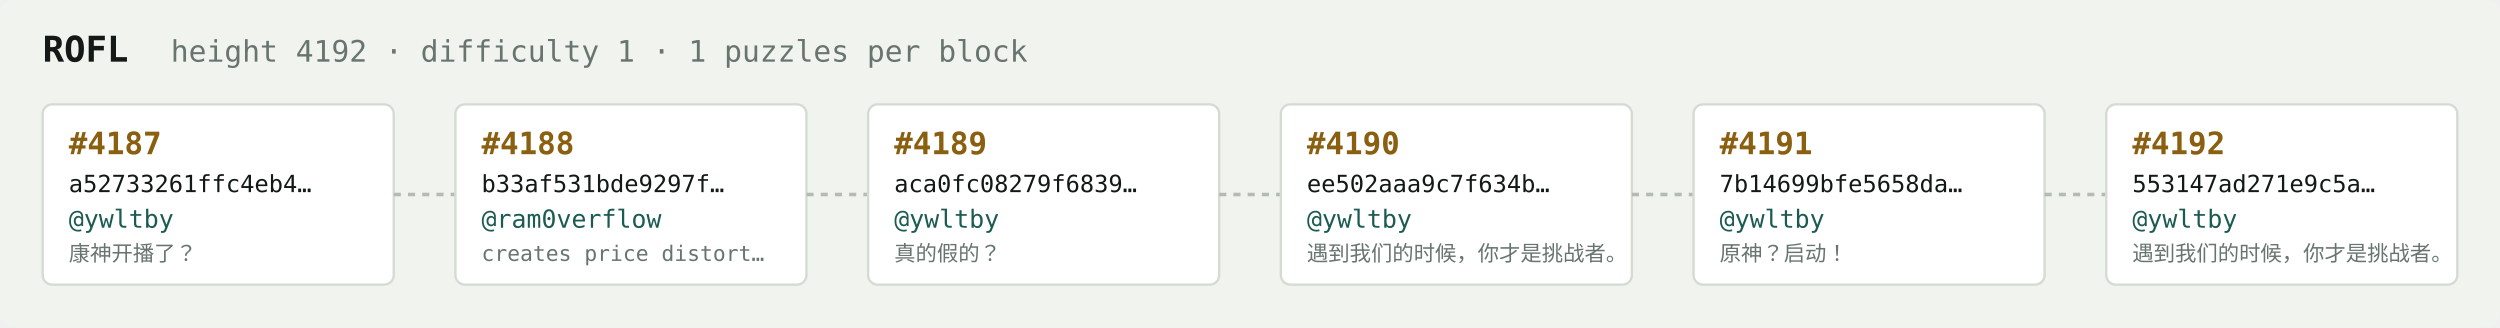
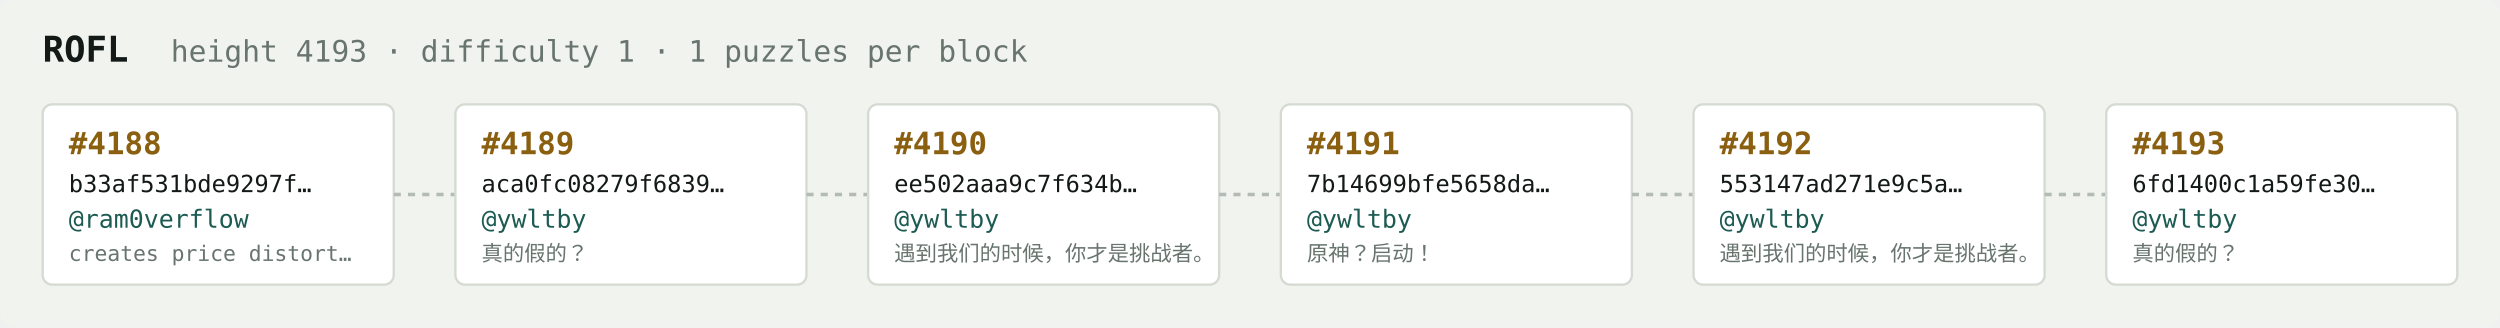
<svg xmlns="http://www.w3.org/2000/svg" width="1054" height="138" viewBox="0 0 1054 138" font-family="ui-monospace,SFMono-Regular,Menlo,monospace">
  <rect fill="#f1f3ef" width="1054" height="138" rx="6" />
  <text x="18" y="26" fill="#121916" font-size="15" font-weight="700">ROFL</text>
-   <text x="72" y="26" fill="#68746e" font-size="12.5">height 4192 · difficulty 1 · 1 puzzles per block</text>
+   <text x="72" y="26" fill="#68746e" font-size="12.5">height 4193 · difficulty 1 · 1 puzzles per block</text>
  <rect x="18" y="44" width="148" height="76" rx="4" fill="#ffffff" stroke="#d5dbd2" stroke-width="1" />
-   <text x="29" y="65" fill="#8a5f10" font-size="13" font-weight="700">#4187</text>
-   <text x="29" y="81" fill="#121916" font-size="10">a52733261ffc4eb4…</text>
-   <text x="29" y="96" fill="#1c5b52" font-size="10.5">@ywltby</text>
-   <text x="29" y="110" fill="#68746e" font-size="9">康神开播了？</text>
+   <text x="29" y="65" fill="#8a5f10" font-size="13" font-weight="700">#4188</text>
+   <text x="29" y="81" fill="#121916" font-size="10">b33af531bde9297f…</text>
+   <text x="29" y="96" fill="#1c5b52" font-size="10.5">@ram0verflow</text>
+   <text x="29" y="110" fill="#68746e" font-size="9">creates price distort…</text>
  <line x1="166" y1="82.0" x2="192" y2="82.0" stroke="#b3bcb4" stroke-width="1.5" stroke-dasharray="3 3" />
  <rect x="192" y="44" width="148" height="76" rx="4" fill="#ffffff" stroke="#d5dbd2" stroke-width="1" />
-   <text x="203" y="65" fill="#8a5f10" font-size="13" font-weight="700">#4188</text>
-   <text x="203" y="81" fill="#121916" font-size="10">b33af531bde9297f…</text>
-   <text x="203" y="96" fill="#1c5b52" font-size="10.5">@ram0verflow</text>
-   <text x="203" y="110" fill="#68746e" font-size="9">creates price distort…</text>
+   <text x="203" y="65" fill="#8a5f10" font-size="13" font-weight="700">#4189</text>
+   <text x="203" y="81" fill="#121916" font-size="10">aca0fc08279f6839…</text>
+   <text x="203" y="96" fill="#1c5b52" font-size="10.5">@ywltby</text>
+   <text x="203" y="110" fill="#68746e" font-size="9">真的假的？</text>
  <line x1="340" y1="82.0" x2="366" y2="82.0" stroke="#b3bcb4" stroke-width="1.5" stroke-dasharray="3 3" />
  <rect x="366" y="44" width="148" height="76" rx="4" fill="#ffffff" stroke="#d5dbd2" stroke-width="1" />
-   <text x="377" y="65" fill="#8a5f10" font-size="13" font-weight="700">#4189</text>
-   <text x="377" y="81" fill="#121916" font-size="10">aca0fc08279f6839…</text>
+   <text x="377" y="65" fill="#8a5f10" font-size="13" font-weight="700">#4190</text>
+   <text x="377" y="81" fill="#121916" font-size="10">ee502aaa9c7f634b…</text>
  <text x="377" y="96" fill="#1c5b52" font-size="10.5">@ywltby</text>
-   <text x="377" y="110" fill="#68746e" font-size="9">真的假的？</text>
+   <text x="377" y="110" fill="#68746e" font-size="9">遇到我们的时候，你才是挑战者。</text>
  <line x1="514" y1="82.0" x2="540" y2="82.0" stroke="#b3bcb4" stroke-width="1.5" stroke-dasharray="3 3" />
  <rect x="540" y="44" width="148" height="76" rx="4" fill="#ffffff" stroke="#d5dbd2" stroke-width="1" />
-   <text x="551" y="65" fill="#8a5f10" font-size="13" font-weight="700">#4190</text>
-   <text x="551" y="81" fill="#121916" font-size="10">ee502aaa9c7f634b…</text>
+   <text x="551" y="65" fill="#8a5f10" font-size="13" font-weight="700">#4191</text>
+   <text x="551" y="81" fill="#121916" font-size="10">7b14699bfe5658da…</text>
  <text x="551" y="96" fill="#1c5b52" font-size="10.5">@ywltby</text>
-   <text x="551" y="110" fill="#68746e" font-size="9">遇到我们的时候，你才是挑战者。</text>
+   <text x="551" y="110" fill="#68746e" font-size="9">原神？启动！</text>
  <line x1="688" y1="82.0" x2="714" y2="82.0" stroke="#b3bcb4" stroke-width="1.5" stroke-dasharray="3 3" />
  <rect x="714" y="44" width="148" height="76" rx="4" fill="#ffffff" stroke="#d5dbd2" stroke-width="1" />
-   <text x="725" y="65" fill="#8a5f10" font-size="13" font-weight="700">#4191</text>
-   <text x="725" y="81" fill="#121916" font-size="10">7b14699bfe5658da…</text>
+   <text x="725" y="65" fill="#8a5f10" font-size="13" font-weight="700">#4192</text>
+   <text x="725" y="81" fill="#121916" font-size="10">553147ad271e9c5a…</text>
  <text x="725" y="96" fill="#1c5b52" font-size="10.5">@ywltby</text>
-   <text x="725" y="110" fill="#68746e" font-size="9">原神？启动！</text>
+   <text x="725" y="110" fill="#68746e" font-size="9">遇到我们的时候，你才是挑战者。</text>
  <line x1="862" y1="82.0" x2="888" y2="82.0" stroke="#b3bcb4" stroke-width="1.5" stroke-dasharray="3 3" />
  <rect x="888" y="44" width="148" height="76" rx="4" fill="#ffffff" stroke="#d5dbd2" stroke-width="1" />
-   <text x="899" y="65" fill="#8a5f10" font-size="13" font-weight="700">#4192</text>
-   <text x="899" y="81" fill="#121916" font-size="10">553147ad271e9c5a…</text>
+   <text x="899" y="65" fill="#8a5f10" font-size="13" font-weight="700">#4193</text>
+   <text x="899" y="81" fill="#121916" font-size="10">6fd1400c1a59fe30…</text>
  <text x="899" y="96" fill="#1c5b52" font-size="10.5">@ywltby</text>
-   <text x="899" y="110" fill="#68746e" font-size="9">遇到我们的时候，你才是挑战者。</text>
+   <text x="899" y="110" fill="#68746e" font-size="9">真的假的？</text>
</svg>
